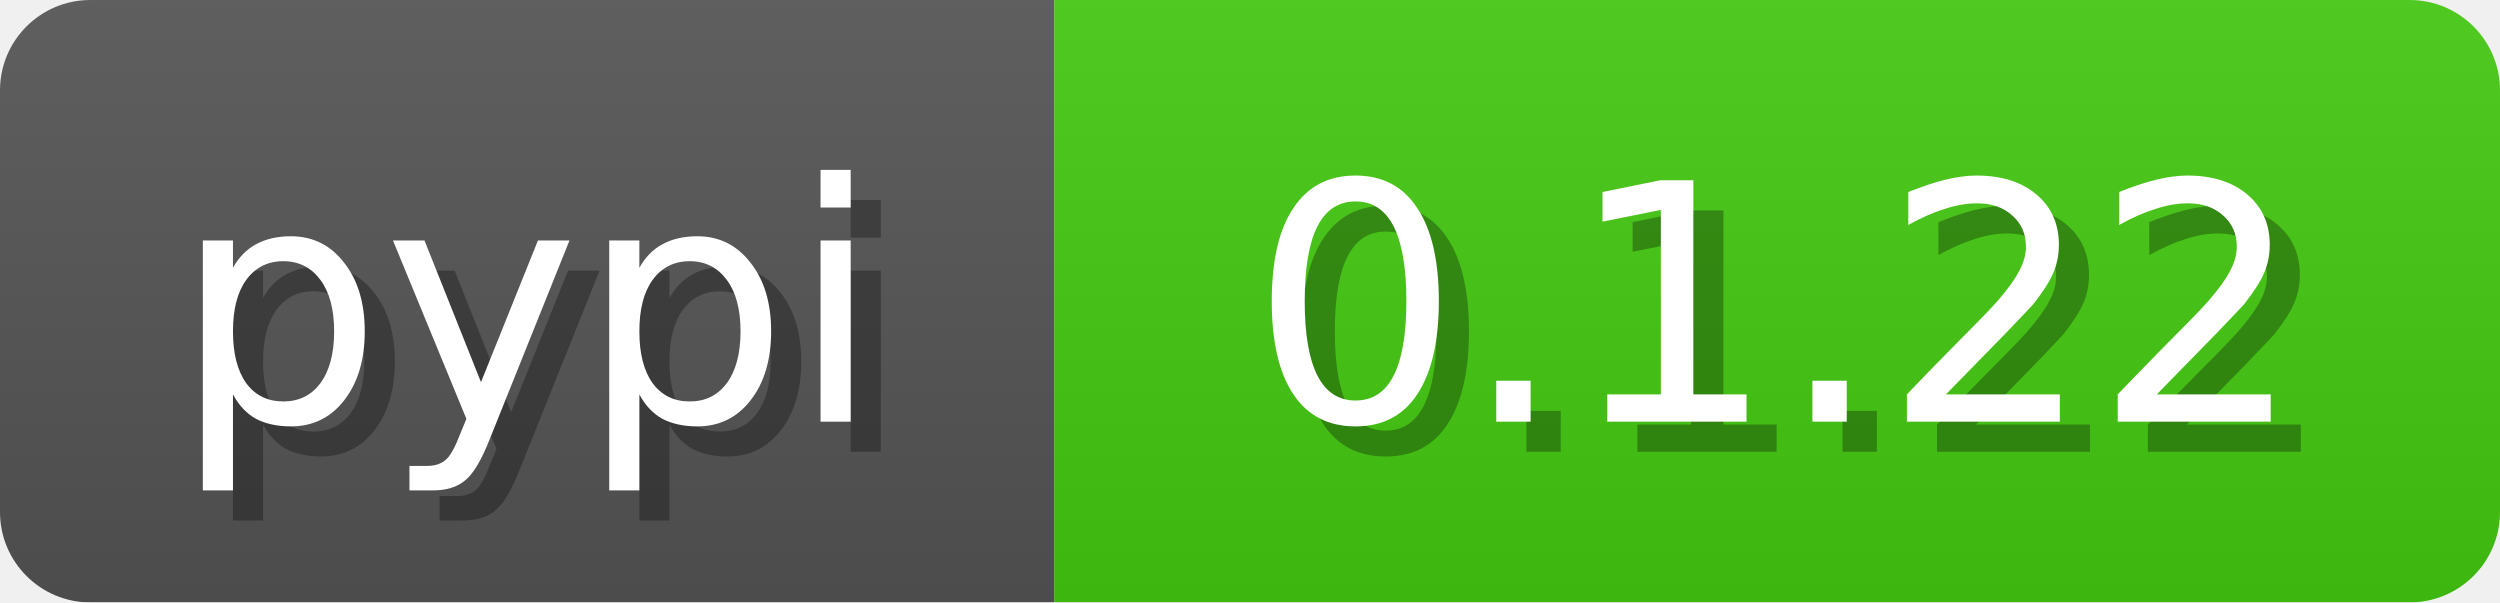
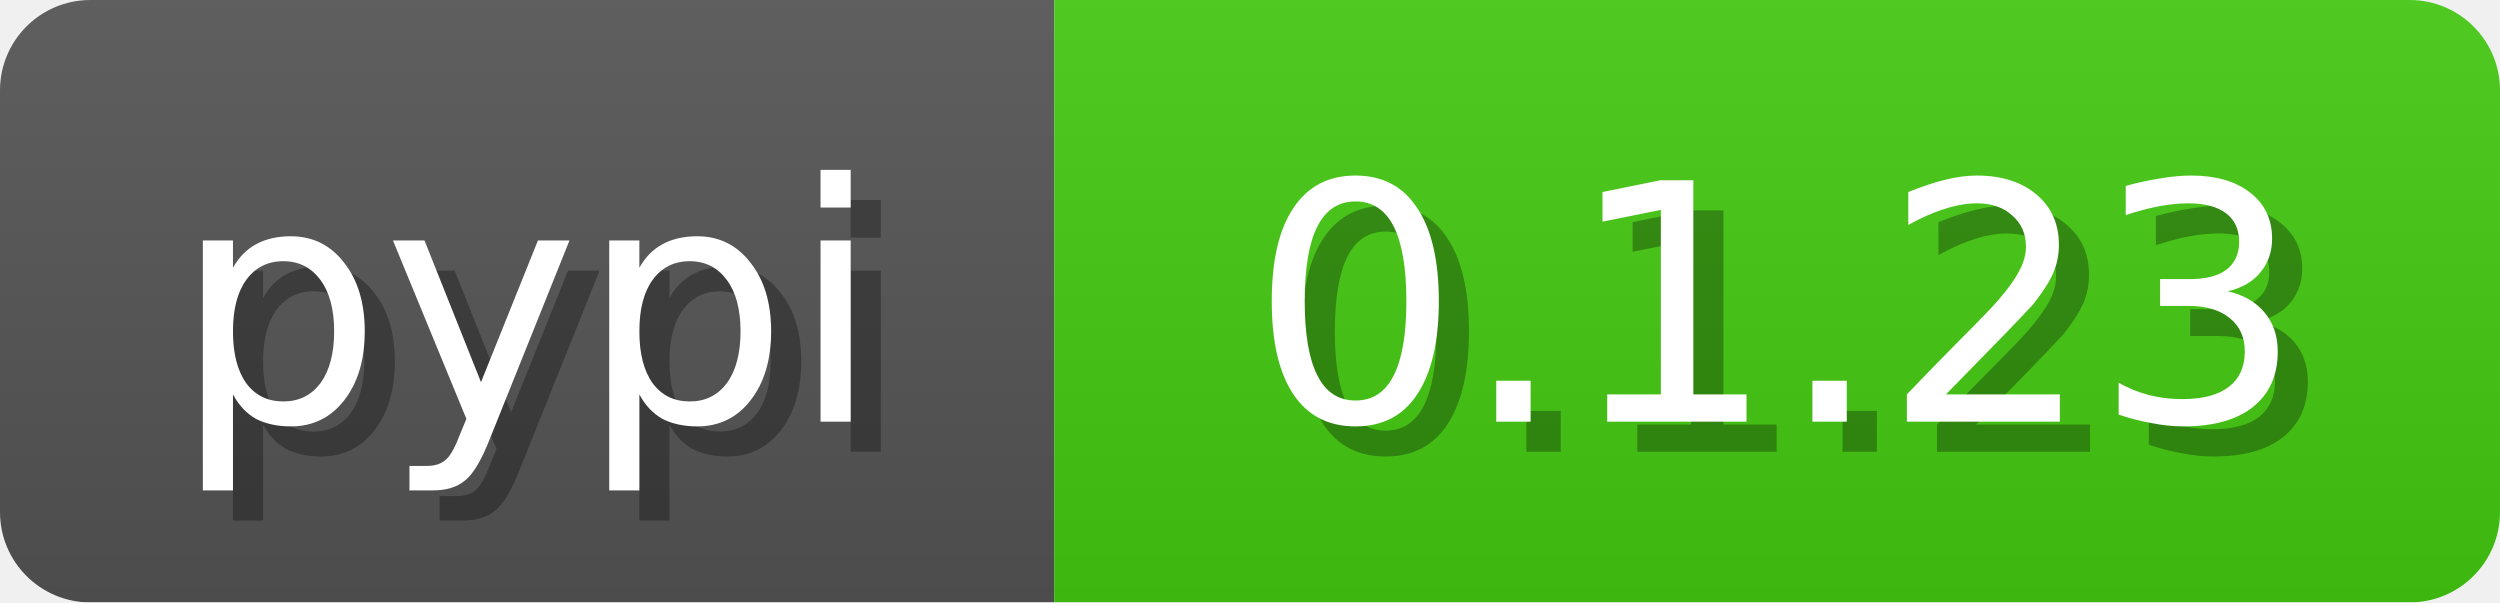
<svg xmlns="http://www.w3.org/2000/svg" width="83" height="20">
  <linearGradient id="b" x2="0" y2="100%">
    <stop offset="0" stop-color="#bbb" stop-opacity=".1" />
    <stop offset="1" stop-opacity=".1" />
  </linearGradient>
  <mask id="anybadge_3">
    <rect width="83" height="20" rx="3" fill="#fff" />
  </mask>
  <g mask="url(#anybadge_3)">
    <path fill="#555" d="M0 0h35v20H0z" />
    <path fill="#4c1" d="M35 0h48v20H35z" />
    <path fill="url(#b)" d="M0 0h83v20H0z" />
  </g>
  <g fill="#fff" text-anchor="middle" font-family="DejaVu Sans,Verdana,Geneva,sans-serif" font-size="11">
    <text x="18.5" y="15" fill="#010101" fill-opacity=".3">pypi</text>
    <text x="17.5" y="14">pypi</text>
  </g>
  <g fill="#fff" text-anchor="middle" font-family="DejaVu Sans,Verdana,Geneva,sans-serif" font-size="11">
-     <text x="60.0" y="15" fill="#010101" fill-opacity=".3">0.1.22</text>
-     <text x="59.0" y="14">0.1.22</text>
+     <text x="60.0" y="15" fill="#010101" fill-opacity=".3">0.1.23</text>
+     <text x="59.0" y="14">0.1.23</text>
  </g>
</svg>
